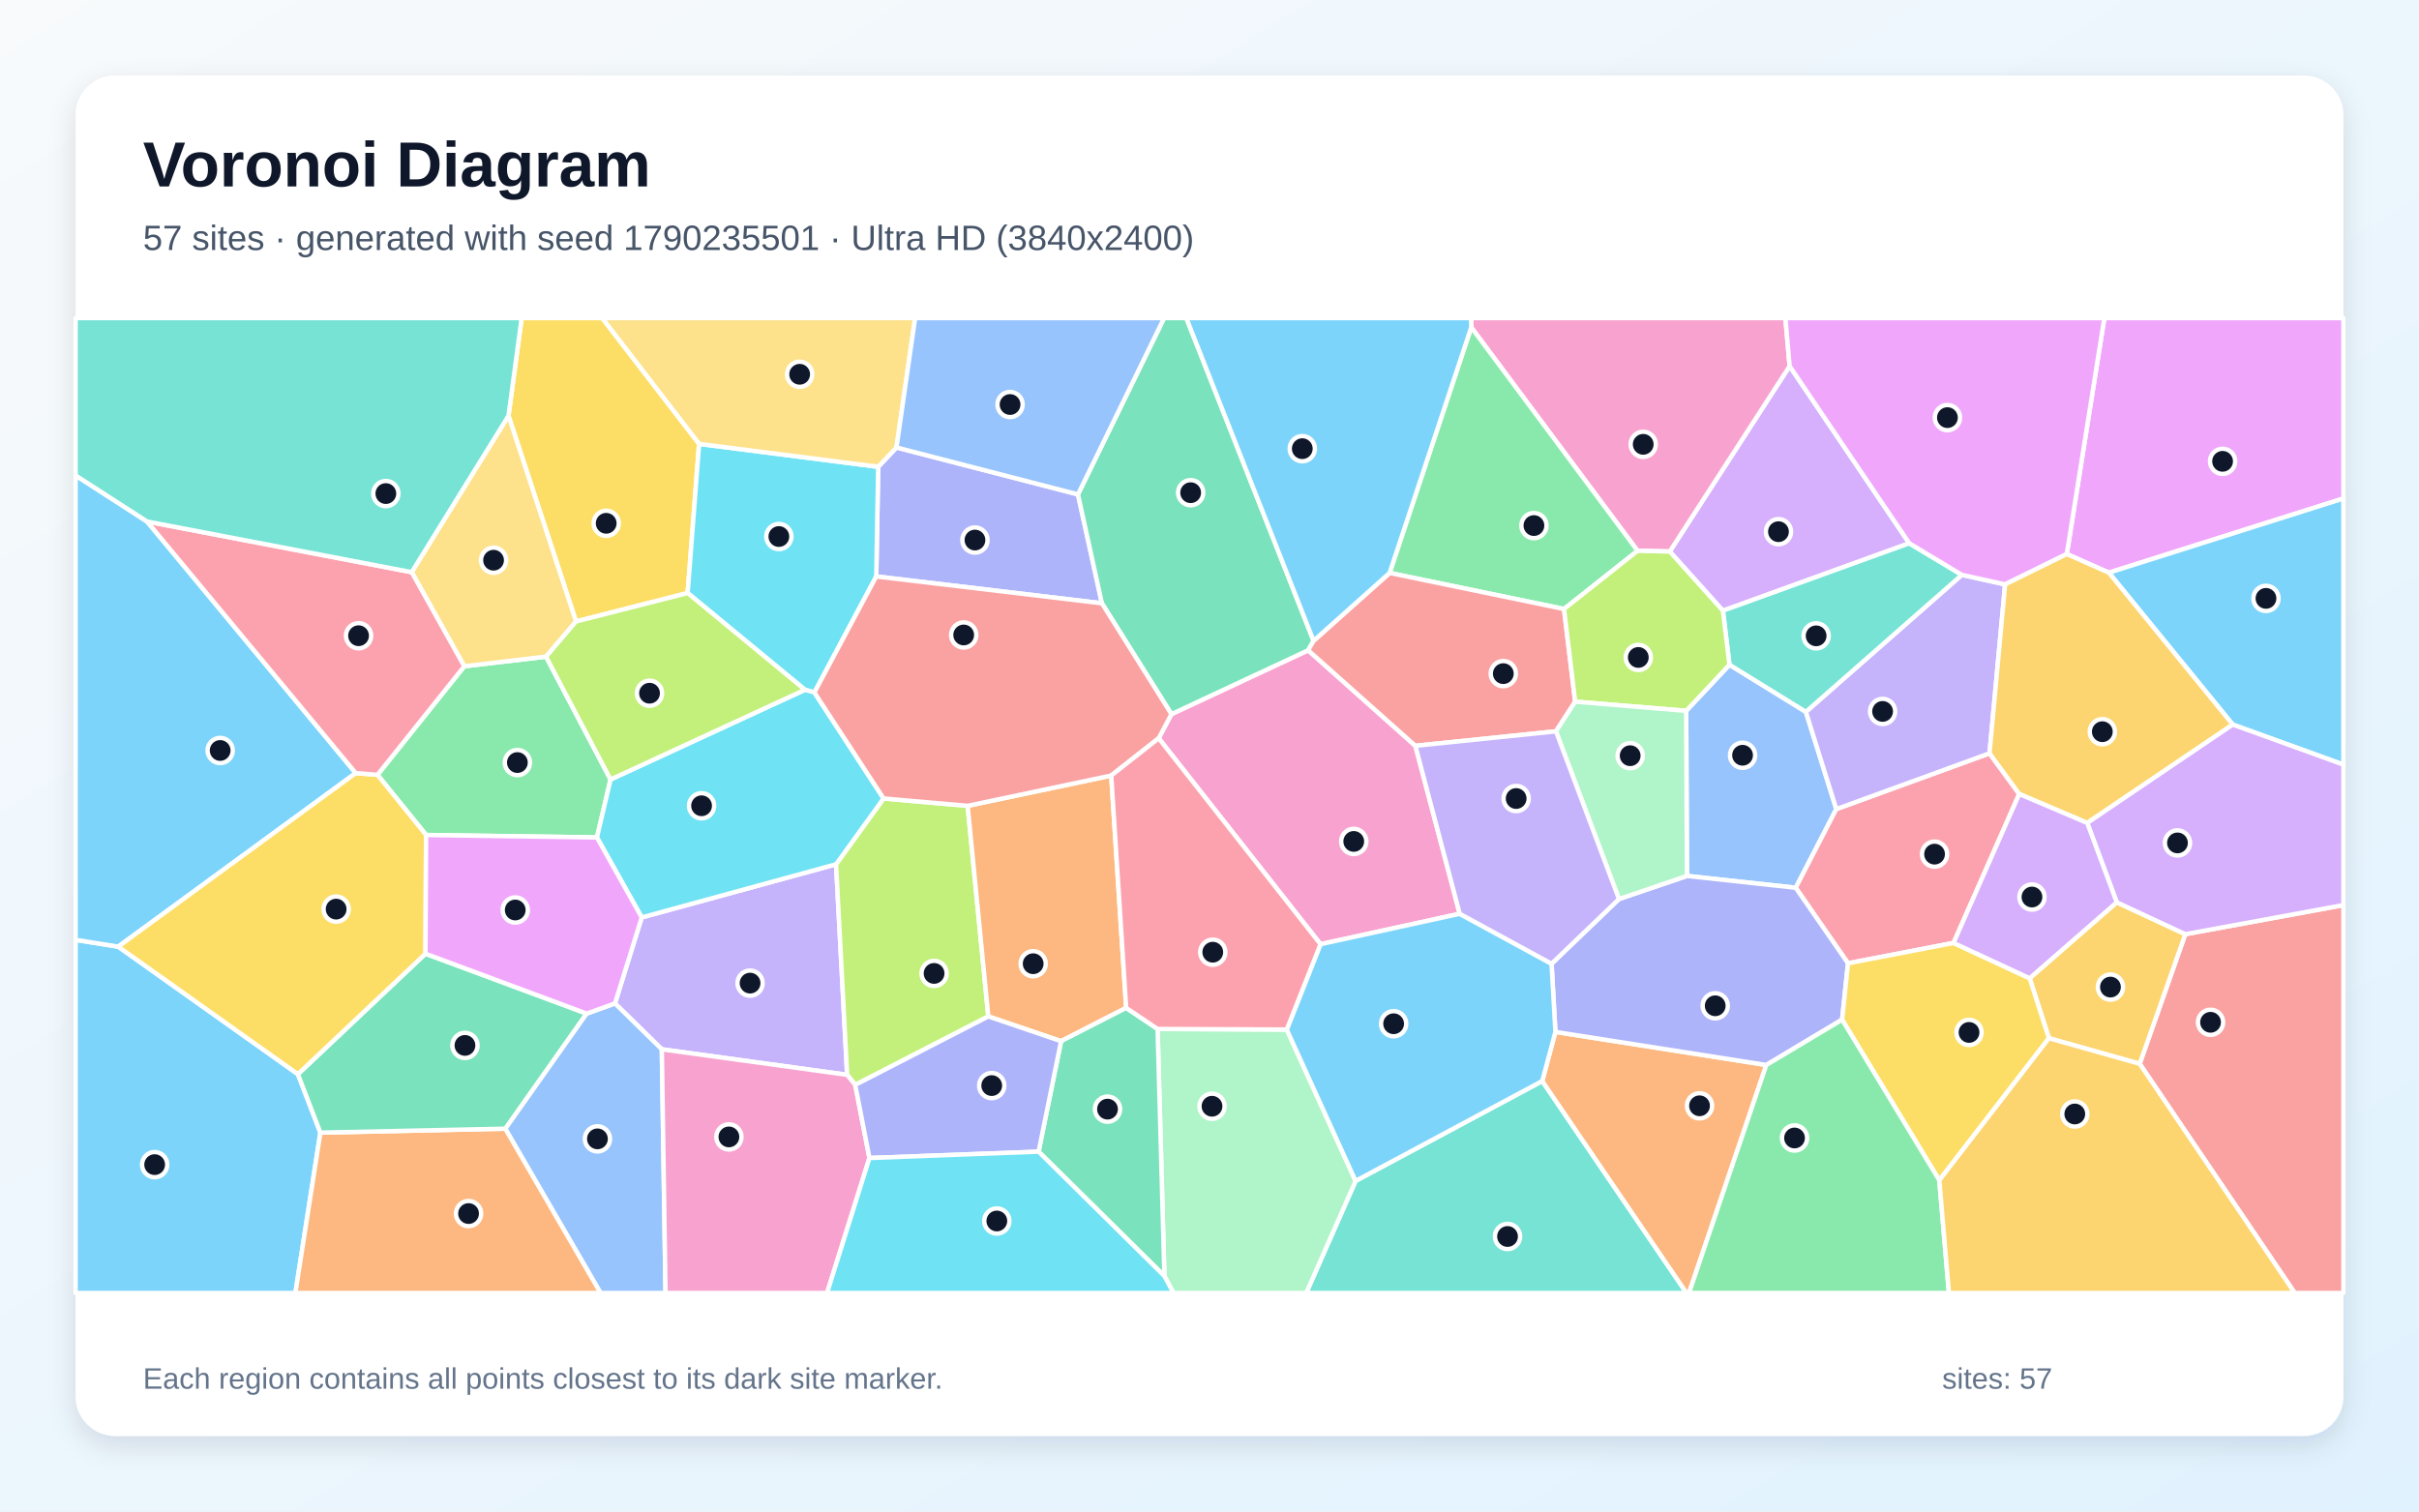
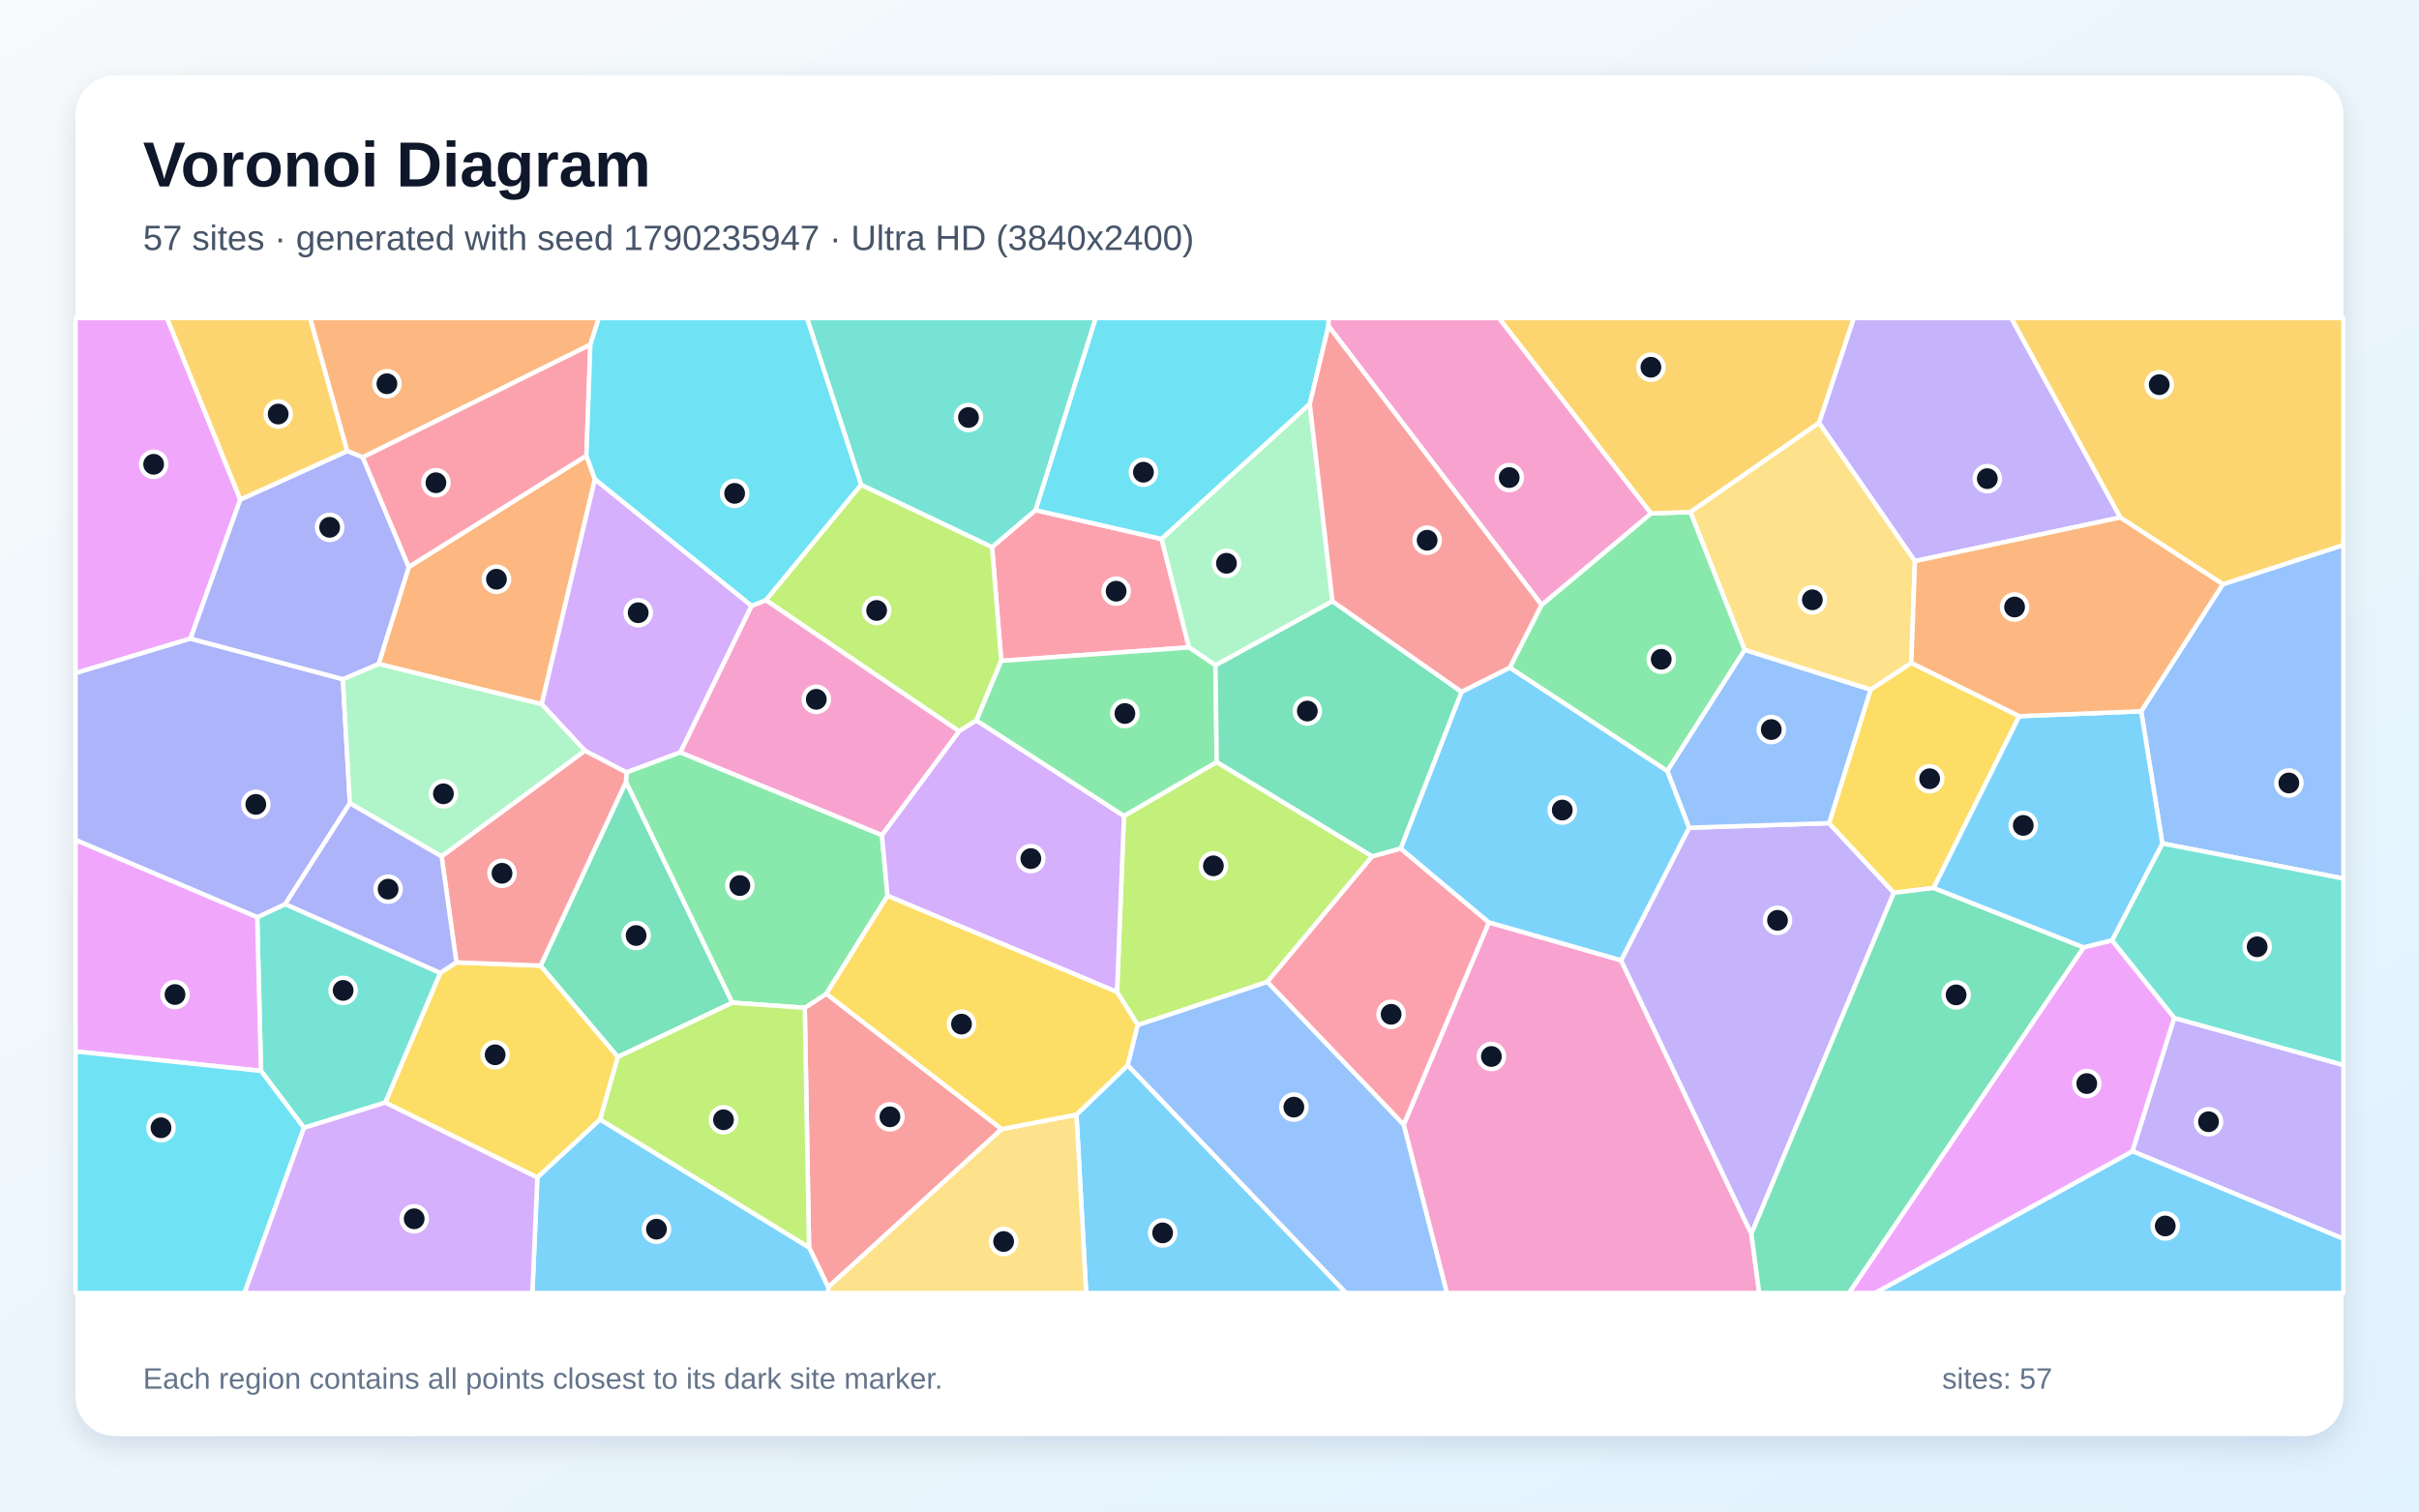
<svg xmlns="http://www.w3.org/2000/svg" width="3840" height="2400" viewBox="0 0 3840 2400" role="img" aria-labelledby="title description">
  <defs>
    <linearGradient id="background" x1="0" y1="0" x2="1" y2="1">
      <stop stop-color="#F8FAFC" />
      <stop offset="1" stop-color="#E0F2FE" />
    </linearGradient>
    <filter id="shadow" x="-5%" y="-5%" width="110%" height="110%">
      <feDropShadow dx="0" dy="15" stdDeviation="22" flood-color="#0F172A" flood-opacity=".12" />
    </filter>
  </defs>
  <rect width="3840" height="2400" fill="url(#background)" />
  <rect x="120" y="120" width="3600" height="2160" rx="63" fill="#FFFFFF" filter="url(#shadow)" />
  <g font-family="Arial, sans-serif">
    <text x="227" y="296" font-size="101" font-weight="700" fill="#0F172A">Voronoi Diagram</text>
-     <text x="227" y="397" font-size="56" fill="#475569">57 sites · generated with seed 1790235501 · Ultra HD (3840x2400)</text>
+     <text x="227" y="397" font-size="56" fill="#475569">57 sites · generated with seed 1790235947 · Ultra HD (3840x2400)</text>
  </g>
  <g stroke="#FFFFFF" stroke-width="7" stroke-linejoin="round">
-     <polygon points="120.0,1492.3 187.7,1503.1 472.9,1705.6 508.6,1798.4 468.9,2053.0 120.0,2053.0" fill="#38BDF8" fill-opacity="0.65" />
-     <polygon points="1050.6,1666.1 976.2,1593.2 1018.7,1456.7 1327.2,1372.3 1344.8,1706.6" fill="#A78BFA" fill-opacity="0.65" />
-     <polygon points="2317.2,1450.9 2096.2,1499.2 1839.3,1172.2 1859.6,1133.9 2076.6,1032.5 2246.8,1184.2" fill="#F472B6" fill-opacity="0.65" />
-     <polygon points="508.6,1798.4 802.3,1792.1 953.6,2053.0 468.9,2053.0" fill="#FB923C" fill-opacity="0.65" />
-     <polygon points="1109.8,704.8 1091.6,941.6 914.4,986.8 807.2,660.1 828.1,505.0 956.0,505.0" fill="#FACC15" fill-opacity="0.65" />
-     <polygon points="676.4,1325.8 599.2,1230.3 737.0,1057.9 866.8,1042.6 969.2,1237.7 947.6,1329.7" fill="#4ADE80" fill-opacity="0.65" />
-     <polygon points="2151.9,1875.1 2448.2,1716.5 2677.2,2053.0 2073.5,2053.0" fill="#2DD4BF" fill-opacity="0.65" />
-     <polygon points="2676.7,1128.7 2745.4,1055.5 2866.7,1130.3 2915.0,1284.7 2850.6,1409.6 2677.9,1390.8" fill="#60A5FA" fill-opacity="0.65" />
-     <polygon points="3347.7,909.3 3280.9,879.7 3340.5,505.0 3720.0,505.0 3720.0,791.5" fill="#E879F9" fill-opacity="0.65" />
-     <polygon points="931.3,1609.4 802.3,1792.1 508.6,1798.4 472.9,1705.6 675.4,1514.3" fill="#34D399" fill-opacity="0.65" />
-     <polygon points="3396.6,1689.1 3469.0,1483.3 3720.0,1437.1 3720.0,2053.0 3642.7,2053.0" fill="#F87171" fill-opacity="0.65" />
-     <polygon points="1711.2,785.0 1749.2,957.9 1391.0,915.3 1394.1,741.2 1423.1,710.5" fill="#818CF8" fill-opacity="0.65" />
-     <polygon points="3252.5,1648.5 3221.9,1553.3 3360.2,1432.7 3469.0,1483.3 3396.6,1689.1" fill="#FBBF24" fill-opacity="0.65" />
-     <polygon points="1357.6,1722.6 1344.8,1706.6 1327.2,1372.3 1402.6,1267.8 1536.1,1279.5 1568.9,1613.9" fill="#A3E635" fill-opacity="0.65" />
-     <polygon points="3030.8,862.6 2735.0,969.7 2650.6,875.7 2840.9,581.3" fill="#C084FC" fill-opacity="0.65" />
-     <polygon points="3158.2,1196.1 3205.4,1260.7 3101.1,1497.2 2933.6,1529.5 2850.6,1409.6 2915.0,1284.7" fill="#FB7185" fill-opacity="0.65" />
-     <polygon points="1394.1,741.2 1391.0,915.3 1292.8,1099.5 1277.8,1095.2 1091.6,941.6 1109.8,704.8" fill="#22D3EE" fill-opacity="0.65" />
-     <polygon points="1848.4,2026.1 1837.6,1633.8 2042.6,1634.7 2151.9,1875.1 2073.5,2053.0 1862.8,2053.0" fill="#86EFAC" fill-opacity="0.65" />
-     <polygon points="807.2,660.1 914.4,986.8 866.8,1042.6 737.0,1057.9 653.5,908.5" fill="#FCD34D" fill-opacity="0.65" />
-     <polygon points="3544.3,1150.5 3347.7,909.3 3720.0,791.5 3720.0,1214.1" fill="#38BDF8" fill-opacity="0.65" />
-     <polygon points="233.5,828.1 564.7,1227.5 187.7,1503.1 120.0,1492.3 120.0,754.9" fill="#38BDF8" fill-opacity="0.65" />
-     <polygon points="3183.0,927.9 3158.2,1196.1 2915.0,1284.7 2866.7,1130.3 3114.3,912.8" fill="#A78BFA" fill-opacity="0.65" />
-     <polygon points="2840.9,581.3 2650.6,875.7 2599.5,874.6 2335.5,519.7 2335.3,505.0 2834.2,505.0" fill="#F472B6" fill-opacity="0.65" />
-     <polygon points="2448.2,1716.5 2469.1,1638.5 2803.9,1691.0 2681.2,2053.0 2677.2,2053.0" fill="#FB923C" fill-opacity="0.65" />
-     <polygon points="564.7,1227.5 599.2,1230.3 676.4,1325.8 675.4,1514.3 472.9,1705.6 187.7,1503.1" fill="#FACC15" fill-opacity="0.65" />
-     <polygon points="2335.5,519.7 2599.5,874.6 2482.8,967.0 2205.9,909.7" fill="#4ADE80" fill-opacity="0.65" />
-     <polygon points="2735.0,969.7 3030.8,862.6 3114.3,912.8 2866.7,1130.3 2745.4,1055.5" fill="#2DD4BF" fill-opacity="0.65" />
-     <polygon points="802.3,1792.1 931.3,1609.4 976.2,1593.2 1050.6,1666.1 1056.5,2053.0 953.6,2053.0" fill="#60A5FA" fill-opacity="0.65" />
-     <polygon points="3280.9,879.7 3183.0,927.9 3114.3,912.8 3030.8,862.6 2840.9,581.3 2834.2,505.0 3340.5,505.0" fill="#E879F9" fill-opacity="0.65" />
-     <polygon points="2085.2,1017.5 2076.6,1032.5 1859.6,1133.9 1749.2,957.9 1711.2,785.0 1847.9,505.0 1883.2,505.0" fill="#34D399" fill-opacity="0.65" />
-     <polygon points="2085.2,1017.5 2205.9,909.7 2482.8,967.0 2500.5,1114.1 2470.0,1161.2 2246.8,1184.2 2076.6,1032.5" fill="#F87171" fill-opacity="0.65" />
-     <polygon points="2924.2,1619.0 2803.9,1691.0 2469.1,1638.5 2463.0,1530.2 2570.0,1427.5 2677.9,1390.8 2850.6,1409.6 2933.6,1529.5" fill="#818CF8" fill-opacity="0.65" />
-     <polygon points="3544.3,1150.5 3313.3,1306.7 3205.4,1260.7 3158.2,1196.1 3183.0,927.9 3280.9,879.7 3347.7,909.3" fill="#FBBF24" fill-opacity="0.65" />
-     <polygon points="2500.5,1114.1 2482.8,967.0 2599.5,874.6 2650.6,875.7 2735.0,969.7 2745.4,1055.5 2676.7,1128.7" fill="#A3E635" fill-opacity="0.65" />
-     <polygon points="3469.0,1483.3 3360.2,1432.7 3313.3,1306.7 3544.3,1150.5 3720.0,1214.1 3720.0,1437.1" fill="#C084FC" fill-opacity="0.65" />
-     <polygon points="653.5,908.5 737.0,1057.9 599.2,1230.3 564.7,1227.5 233.5,828.1" fill="#FB7185" fill-opacity="0.65" />
-     <polygon points="947.6,1329.7 969.2,1237.7 1277.8,1095.2 1292.8,1099.5 1402.6,1267.8 1327.2,1372.3 1018.7,1456.7" fill="#22D3EE" fill-opacity="0.65" />
-     <polygon points="2470.0,1161.2 2500.5,1114.1 2676.7,1128.7 2677.9,1390.8 2570.0,1427.5" fill="#86EFAC" fill-opacity="0.65" />
-     <polygon points="1423.1,710.5 1394.1,741.2 1109.8,704.8 956.0,505.0 1452.7,505.0" fill="#FCD34D" fill-opacity="0.65" />
-     <polygon points="2335.5,519.7 2205.9,909.7 2085.2,1017.5 1883.2,505.0 2335.3,505.0" fill="#38BDF8" fill-opacity="0.65" />
-     <polygon points="2042.6,1634.7 2096.2,1499.2 2317.2,1450.9 2463.0,1530.2 2469.1,1638.5 2448.2,1716.5 2151.9,1875.1" fill="#38BDF8" fill-opacity="0.65" />
-     <polygon points="2470.0,1161.2 2570.0,1427.5 2463.0,1530.2 2317.2,1450.9 2246.8,1184.2" fill="#A78BFA" fill-opacity="0.65" />
-     <polygon points="1050.6,1666.1 1344.8,1706.6 1357.6,1722.6 1380.2,1838.7 1312.9,2053.0 1056.5,2053.0" fill="#F472B6" fill-opacity="0.65" />
-     <polygon points="1787.7,1600.3 1684.4,1653.2 1568.9,1613.9 1536.1,1279.5 1764.0,1231.4" fill="#FB923C" fill-opacity="0.65" />
-     <polygon points="3078.5,1874.0 2924.2,1619.0 2933.6,1529.5 3101.1,1497.2 3221.9,1553.3 3252.5,1648.5" fill="#FACC15" fill-opacity="0.65" />
-     <polygon points="2803.9,1691.0 2924.2,1619.0 3078.5,1874.0 3093.8,2053.0 2681.2,2053.0" fill="#4ADE80" fill-opacity="0.65" />
-     <polygon points="807.2,660.1 653.5,908.5 233.5,828.1 120.0,754.9 120.0,505.0 828.1,505.0" fill="#2DD4BF" fill-opacity="0.65" />
-     <polygon points="1711.2,785.0 1423.1,710.5 1452.7,505.0 1847.9,505.0" fill="#60A5FA" fill-opacity="0.65" />
-     <polygon points="931.3,1609.4 675.4,1514.3 676.4,1325.8 947.6,1329.7 1018.7,1456.7 976.2,1593.2" fill="#E879F9" fill-opacity="0.65" />
-     <polygon points="1648.7,1828.6 1684.4,1653.2 1787.7,1600.3 1837.6,1633.8 1848.4,2026.1" fill="#34D399" fill-opacity="0.65" />
-     <polygon points="1292.8,1099.5 1391.0,915.3 1749.2,957.9 1859.6,1133.9 1839.3,1172.2 1764.0,1231.4 1536.1,1279.5 1402.6,1267.8" fill="#F87171" fill-opacity="0.65" />
-     <polygon points="1380.2,1838.7 1357.6,1722.6 1568.9,1613.9 1684.4,1653.2 1648.7,1828.6" fill="#818CF8" fill-opacity="0.65" />
-     <polygon points="3078.5,1874.0 3252.5,1648.5 3396.6,1689.1 3642.7,2053.0 3093.8,2053.0" fill="#FBBF24" fill-opacity="0.65" />
-     <polygon points="969.2,1237.7 866.8,1042.6 914.4,986.8 1091.6,941.6 1277.8,1095.2" fill="#A3E635" fill-opacity="0.65" />
-     <polygon points="3313.3,1306.7 3360.2,1432.7 3221.9,1553.3 3101.1,1497.2 3205.4,1260.7" fill="#C084FC" fill-opacity="0.65" />
-     <polygon points="2042.6,1634.7 1837.6,1633.8 1787.7,1600.3 1764.0,1231.4 1839.3,1172.2 2096.2,1499.2" fill="#FB7185" fill-opacity="0.65" />
-     <polygon points="1380.2,1838.7 1648.7,1828.6 1848.4,2026.1 1862.8,2053.0 1312.9,2053.0" fill="#22D3EE" fill-opacity="0.65" />
+     <polygon points="1708.8,1769.8 1790.2,1691.4 2136.9,2053.0 1724.2,2053.0" fill="#38BDF8" fill-opacity="0.65" />
+     <polygon points="3385.0,1827.9 3451.4,1616.3 3720.0,1691.0 3720.0,1967.0" fill="#A78BFA" fill-opacity="0.65" />
+     <polygon points="2228.2,1785.9 2363.4,1464.5 2573.4,1524.8 2780.2,1959.2 2792.7,2053.0 2296.7,2053.0" fill="#F472B6" fill-opacity="0.65" />
+     <polygon points="648.9,900.2 930.9,723.4 944.4,760.9 859.9,1118.2 601.0,1054.2" fill="#FB923C" fill-opacity="0.65" />
+     <polygon points="611.5,1750.7 698.8,1544.7 724.5,1528.1 858.2,1533.2 980.9,1678.2 952.7,1777.5 853.0,1869.7" fill="#FACC15" fill-opacity="0.65" />
+     <polygon points="2396.5,1060.1 2447.1,960.5 2620.8,815.2 2683.6,813.0 2769.7,1031.8 2646.7,1224.3" fill="#4ADE80" fill-opacity="0.65" />
+     <polygon points="482.5,1790.8 414.3,1700.4 408.3,1456.4 452.8,1435.5 698.8,1544.7 611.5,1750.7" fill="#2DD4BF" fill-opacity="0.65" />
+     <polygon points="3432.6,1339.3 3399.0,1129.4 3528.6,927.6 3720.0,865.3 3720.0,1394.9" fill="#60A5FA" fill-opacity="0.65" />
+     <polygon points="381.5,793.2 302.4,1014.0 120.0,1068.8 120.0,505.0 265.1,505.0" fill="#E879F9" fill-opacity="0.65" />
+     <polygon points="993.7,1241.2 1162.6,1592.1 980.9,1678.2 858.2,1533.2" fill="#34D399" fill-opacity="0.65" />
+     <polygon points="1284.3,1980.6 1277.5,1600.2 1311.7,1577.9 1590.2,1792.8 1314.7,2043.9" fill="#F87171" fill-opacity="0.65" />
+     <polygon points="544.3,1078.4 555.4,1275.4 452.8,1435.5 408.3,1456.4 120.0,1333.8 120.0,1068.8 302.4,1014.0" fill="#818CF8" fill-opacity="0.65" />
+     <polygon points="2887.8,671.3 2683.6,813.0 2620.8,815.2 2379.2,505.0 2942.9,505.0" fill="#FBBF24" fill-opacity="0.65" />
+     <polygon points="1806.2,1627.6 1773.2,1575.1 1784.2,1295.5 1931.5,1209.9 2178.4,1359.6 2011.7,1559.1" fill="#A3E635" fill-opacity="0.65" />
+     <polygon points="1193.2,961.9 1080.1,1194.6 994.5,1226.5 928.6,1192.1 859.9,1118.2 944.4,760.9" fill="#C084FC" fill-opacity="0.65" />
+     <polygon points="1589.4,1049.3 1574.8,868.6 1643.8,810.0 1844.0,855.8 1887.5,1028.0" fill="#FB7185" fill-opacity="0.65" />
+     <polygon points="2108.9,517.7 2079.2,641.5 1844.0,855.8 1643.8,810.0 1739.2,505.0 2109.1,505.0" fill="#22D3EE" fill-opacity="0.65" />
+     <polygon points="928.6,1192.1 701.0,1359.9 555.4,1275.4 544.3,1078.4 601.0,1054.2 859.9,1118.2" fill="#86EFAC" fill-opacity="0.65" />
+     <polygon points="1314.7,2043.9 1590.2,1792.8 1708.8,1769.8 1724.2,2053.0 1314.4,2053.0" fill="#FCD34D" fill-opacity="0.65" />
+     <polygon points="853.0,1869.7 952.7,1777.5 1284.3,1980.6 1314.7,2043.9 1314.4,2053.0 845.1,2053.0" fill="#38BDF8" fill-opacity="0.65" />
+     <polygon points="3385.0,1827.9 3720.0,1967.0 3720.0,2053.0 2976.5,2053.0" fill="#38BDF8" fill-opacity="0.65" />
+     <polygon points="2780.2,1959.2 2573.4,1524.8 2681.3,1314.3 2903.5,1307.0 3006.4,1417.6" fill="#A78BFA" fill-opacity="0.65" />
+     <polygon points="2620.8,815.2 2447.1,960.5 2108.9,517.7 2109.1,505.0 2379.2,505.0" fill="#F472B6" fill-opacity="0.65" />
+     <polygon points="937.2,547.3 575.8,726.1 551.0,716.2 492.2,505.0 950.6,505.0" fill="#FB923C" fill-opacity="0.65" />
+     <polygon points="2969.4,1094.9 3034.1,1052.5 3205.5,1137.1 3069.6,1409.9 3006.4,1417.6 2903.5,1307.0" fill="#FACC15" fill-opacity="0.65" />
+     <polygon points="994.5,1226.5 1080.1,1194.6 1400.0,1325.9 1408.9,1422.4 1311.7,1577.9 1277.5,1600.2 1162.6,1592.1 993.7,1241.2" fill="#4ADE80" fill-opacity="0.65" />
+     <polygon points="3451.4,1616.3 3352.6,1493.3 3432.6,1339.3 3720.0,1394.9 3720.0,1691.0" fill="#2DD4BF" fill-opacity="0.65" />
+     <polygon points="2969.4,1094.9 2903.5,1307.0 2681.3,1314.3 2646.7,1224.3 2769.7,1031.8" fill="#60A5FA" fill-opacity="0.65" />
+     <polygon points="120.0,1669.5 120.0,1333.8 408.3,1456.4 414.3,1700.4" fill="#E879F9" fill-opacity="0.65" />
+     <polygon points="2780.2,1959.2 3006.4,1417.6 3069.6,1409.9 3307.9,1504.3 2935.3,2053.0 2792.7,2053.0" fill="#34D399" fill-opacity="0.65" />
+     <polygon points="701.0,1359.9 928.6,1192.1 994.5,1226.5 993.7,1241.2 858.2,1533.2 724.5,1528.1" fill="#F87171" fill-opacity="0.65" />
+     <polygon points="701.0,1359.9 724.5,1528.1 698.8,1544.7 452.8,1435.5 555.4,1275.4" fill="#818CF8" fill-opacity="0.65" />
+     <polygon points="3528.6,927.6 3365.7,821.7 3192.5,505.0 3720.0,505.0 3720.0,865.3" fill="#FBBF24" fill-opacity="0.65" />
+     <polygon points="1366.9,769.6 1574.8,868.6 1589.4,1049.3 1550.1,1143.9 1522.4,1161.1 1215.7,952.9" fill="#A3E635" fill-opacity="0.65" />
+     <polygon points="1408.9,1422.4 1400.0,1325.9 1522.4,1161.1 1550.1,1143.9 1784.2,1295.5 1773.2,1575.1" fill="#C084FC" fill-opacity="0.65" />
+     <polygon points="2011.7,1559.1 2178.4,1359.6 2223.4,1347.2 2363.4,1464.5 2228.2,1785.9" fill="#FB7185" fill-opacity="0.65" />
+     <polygon points="120.0,1669.5 414.3,1700.4 482.5,1790.8 388.2,2053.0 120.0,2053.0" fill="#22D3EE" fill-opacity="0.65" />
+     <polygon points="2079.2,641.5 2115.2,954.7 1929.5,1056.4 1887.5,1028.0 1844.0,855.8" fill="#86EFAC" fill-opacity="0.65" />
+     <polygon points="3039.9,890.9 3034.1,1052.5 2969.4,1094.9 2769.7,1031.8 2683.6,813.0 2887.8,671.3" fill="#FCD34D" fill-opacity="0.65" />
+     <polygon points="3307.9,1504.3 3069.6,1409.9 3205.5,1137.1 3399.0,1129.4 3432.6,1339.3 3352.6,1493.3" fill="#38BDF8" fill-opacity="0.65" />
+     <polygon points="2681.3,1314.3 2573.4,1524.8 2363.4,1464.5 2223.4,1347.2 2320.0,1098.4 2396.5,1060.1 2646.7,1224.3" fill="#38BDF8" fill-opacity="0.65" />
+     <polygon points="3365.7,821.7 3039.9,890.9 2887.8,671.3 2942.9,505.0 3192.5,505.0" fill="#A78BFA" fill-opacity="0.65" />
+     <polygon points="1215.7,952.9 1522.4,1161.1 1400.0,1325.9 1080.1,1194.6 1193.2,961.9" fill="#F472B6" fill-opacity="0.65" />
+     <polygon points="3039.9,890.9 3365.7,821.7 3528.6,927.6 3399.0,1129.4 3205.5,1137.1 3034.1,1052.5" fill="#FB923C" fill-opacity="0.65" />
+     <polygon points="1590.2,1792.8 1311.7,1577.9 1408.9,1422.4 1773.2,1575.1 1806.2,1627.6 1790.2,1691.4 1708.8,1769.8" fill="#FACC15" fill-opacity="0.65" />
+     <polygon points="1550.1,1143.9 1589.4,1049.3 1887.5,1028.0 1929.5,1056.4 1931.5,1209.9 1784.2,1295.5" fill="#4ADE80" fill-opacity="0.65" />
+     <polygon points="1643.8,810.0 1574.8,868.6 1366.9,769.6 1281.0,505.0 1739.2,505.0" fill="#2DD4BF" fill-opacity="0.65" />
+     <polygon points="1790.2,1691.4 1806.2,1627.6 2011.7,1559.1 2228.2,1785.9 2296.7,2053.0 2136.9,2053.0" fill="#60A5FA" fill-opacity="0.65" />
+     <polygon points="3307.9,1504.3 3352.6,1493.3 3451.4,1616.3 3385.0,1827.9 2976.5,2053.0 2935.3,2053.0" fill="#E879F9" fill-opacity="0.65" />
+     <polygon points="1929.5,1056.4 2115.2,954.7 2320.0,1098.4 2223.4,1347.2 2178.4,1359.6 1931.5,1209.9" fill="#34D399" fill-opacity="0.65" />
+     <polygon points="2447.1,960.5 2396.5,1060.1 2320.0,1098.4 2115.2,954.7 2079.2,641.5 2108.9,517.7" fill="#F87171" fill-opacity="0.65" />
+     <polygon points="544.3,1078.4 302.4,1014.0 381.5,793.2 551.0,716.2 575.8,726.1 648.9,900.2 601.0,1054.2" fill="#818CF8" fill-opacity="0.65" />
+     <polygon points="551.0,716.2 381.5,793.2 265.1,505.0 492.2,505.0" fill="#FBBF24" fill-opacity="0.65" />
+     <polygon points="952.7,1777.5 980.9,1678.2 1162.6,1592.1 1277.5,1600.2 1284.3,1980.6" fill="#A3E635" fill-opacity="0.65" />
+     <polygon points="482.5,1790.8 611.5,1750.7 853.0,1869.7 845.1,2053.0 388.2,2053.0" fill="#C084FC" fill-opacity="0.65" />
+     <polygon points="930.9,723.4 648.9,900.2 575.8,726.1 937.2,547.3" fill="#FB7185" fill-opacity="0.65" />
+     <polygon points="1366.9,769.6 1215.7,952.9 1193.2,961.9 944.4,760.9 930.9,723.4 937.2,547.3 950.6,505.0 1281.0,505.0" fill="#22D3EE" fill-opacity="0.65" />
  </g>
  <g>
-     <circle cx="245.5" cy="1849.2" r="20" fill="#0F172A" stroke="#FFFFFF" stroke-width="7" />
-     <circle cx="1190.7" cy="1561.0" r="20" fill="#0F172A" stroke="#FFFFFF" stroke-width="7" />
-     <circle cx="2149.0" cy="1336.0" r="20" fill="#0F172A" stroke="#FFFFFF" stroke-width="7" />
-     <circle cx="743.8" cy="1926.9" r="20" fill="#0F172A" stroke="#FFFFFF" stroke-width="7" />
-     <circle cx="962.3" cy="830.9" r="20" fill="#0F172A" stroke="#FFFFFF" stroke-width="7" />
-     <circle cx="821.3" cy="1210.8" r="20" fill="#0F172A" stroke="#FFFFFF" stroke-width="7" />
-     <circle cx="2393.1" cy="1963.3" r="20" fill="#0F172A" stroke="#FFFFFF" stroke-width="7" />
-     <circle cx="2766.2" cy="1199.2" r="20" fill="#0F172A" stroke="#FFFFFF" stroke-width="7" />
-     <circle cx="3528.2" cy="732.5" r="20" fill="#0F172A" stroke="#FFFFFF" stroke-width="7" />
-     <circle cx="738.1" cy="1659.9" r="20" fill="#0F172A" stroke="#FFFFFF" stroke-width="7" />
-     <circle cx="3509.1" cy="1623.2" r="20" fill="#0F172A" stroke="#FFFFFF" stroke-width="7" />
-     <circle cx="1547.7" cy="857.5" r="20" fill="#0F172A" stroke="#FFFFFF" stroke-width="7" />
-     <circle cx="3350.2" cy="1567.3" r="20" fill="#0F172A" stroke="#FFFFFF" stroke-width="7" />
-     <circle cx="1482.8" cy="1545.6" r="20" fill="#0F172A" stroke="#FFFFFF" stroke-width="7" />
-     <circle cx="2823.2" cy="844.2" r="20" fill="#0F172A" stroke="#FFFFFF" stroke-width="7" />
-     <circle cx="3071.0" cy="1356.2" r="20" fill="#0F172A" stroke="#FFFFFF" stroke-width="7" />
-     <circle cx="1236.4" cy="851.9" r="20" fill="#0F172A" stroke="#FFFFFF" stroke-width="7" />
-     <circle cx="1924.0" cy="1756.5" r="20" fill="#0F172A" stroke="#FFFFFF" stroke-width="7" />
-     <circle cx="783.5" cy="889.5" r="20" fill="#0F172A" stroke="#FFFFFF" stroke-width="7" />
-     <circle cx="3597.1" cy="950.1" r="20" fill="#0F172A" stroke="#FFFFFF" stroke-width="7" />
-     <circle cx="349.5" cy="1191.6" r="20" fill="#0F172A" stroke="#FFFFFF" stroke-width="7" />
-     <circle cx="2988.5" cy="1129.6" r="20" fill="#0F172A" stroke="#FFFFFF" stroke-width="7" />
-     <circle cx="2608.5" cy="705.5" r="20" fill="#0F172A" stroke="#FFFFFF" stroke-width="7" />
-     <circle cx="2697.9" cy="1755.8" r="20" fill="#0F172A" stroke="#FFFFFF" stroke-width="7" />
-     <circle cx="533.6" cy="1443.5" r="20" fill="#0F172A" stroke="#FFFFFF" stroke-width="7" />
-     <circle cx="2435.0" cy="834.5" r="20" fill="#0F172A" stroke="#FFFFFF" stroke-width="7" />
-     <circle cx="2883.0" cy="1009.6" r="20" fill="#0F172A" stroke="#FFFFFF" stroke-width="7" />
-     <circle cx="948.4" cy="1808.3" r="20" fill="#0F172A" stroke="#FFFFFF" stroke-width="7" />
-     <circle cx="3091.4" cy="663.1" r="20" fill="#0F172A" stroke="#FFFFFF" stroke-width="7" />
-     <circle cx="1890.1" cy="782.3" r="20" fill="#0F172A" stroke="#FFFFFF" stroke-width="7" />
-     <circle cx="2386.4" cy="1069.6" r="20" fill="#0F172A" stroke="#FFFFFF" stroke-width="7" />
-     <circle cx="2722.8" cy="1597.0" r="20" fill="#0F172A" stroke="#FFFFFF" stroke-width="7" />
-     <circle cx="3337.3" cy="1161.8" r="20" fill="#0F172A" stroke="#FFFFFF" stroke-width="7" />
-     <circle cx="2600.7" cy="1043.9" r="20" fill="#0F172A" stroke="#FFFFFF" stroke-width="7" />
-     <circle cx="3456.6" cy="1338.4" r="20" fill="#0F172A" stroke="#FFFFFF" stroke-width="7" />
-     <circle cx="569.2" cy="1009.4" r="20" fill="#0F172A" stroke="#FFFFFF" stroke-width="7" />
-     <circle cx="1113.7" cy="1279.4" r="20" fill="#0F172A" stroke="#FFFFFF" stroke-width="7" />
-     <circle cx="2587.8" cy="1199.9" r="20" fill="#0F172A" stroke="#FFFFFF" stroke-width="7" />
-     <circle cx="1269.4" cy="594.3" r="20" fill="#0F172A" stroke="#FFFFFF" stroke-width="7" />
-     <circle cx="2067.3" cy="712.4" r="20" fill="#0F172A" stroke="#FFFFFF" stroke-width="7" />
-     <circle cx="2212.3" cy="1625.5" r="20" fill="#0F172A" stroke="#FFFFFF" stroke-width="7" />
-     <circle cx="2406.8" cy="1267.9" r="20" fill="#0F172A" stroke="#FFFFFF" stroke-width="7" />
-     <circle cx="1157.1" cy="1805.2" r="20" fill="#0F172A" stroke="#FFFFFF" stroke-width="7" />
-     <circle cx="1640.1" cy="1530.2" r="20" fill="#0F172A" stroke="#FFFFFF" stroke-width="7" />
-     <circle cx="3125.7" cy="1639.3" r="20" fill="#0F172A" stroke="#FFFFFF" stroke-width="7" />
-     <circle cx="2848.7" cy="1806.9" r="20" fill="#0F172A" stroke="#FFFFFF" stroke-width="7" />
-     <circle cx="612.5" cy="783.7" r="20" fill="#0F172A" stroke="#FFFFFF" stroke-width="7" />
-     <circle cx="1603.4" cy="642.3" r="20" fill="#0F172A" stroke="#FFFFFF" stroke-width="7" />
-     <circle cx="817.9" cy="1444.9" r="20" fill="#0F172A" stroke="#FFFFFF" stroke-width="7" />
-     <circle cx="1758.1" cy="1761.1" r="20" fill="#0F172A" stroke="#FFFFFF" stroke-width="7" />
-     <circle cx="1529.8" cy="1008.2" r="20" fill="#0F172A" stroke="#FFFFFF" stroke-width="7" />
-     <circle cx="1574.3" cy="1723.7" r="20" fill="#0F172A" stroke="#FFFFFF" stroke-width="7" />
-     <circle cx="3293.6" cy="1768.8" r="20" fill="#0F172A" stroke="#FFFFFF" stroke-width="7" />
-     <circle cx="1031.1" cy="1100.7" r="20" fill="#0F172A" stroke="#FFFFFF" stroke-width="7" />
-     <circle cx="3225.6" cy="1424.3" r="20" fill="#0F172A" stroke="#FFFFFF" stroke-width="7" />
-     <circle cx="1925.2" cy="1511.9" r="20" fill="#0F172A" stroke="#FFFFFF" stroke-width="7" />
-     <circle cx="1582.4" cy="1938.7" r="20" fill="#0F172A" stroke="#FFFFFF" stroke-width="7" />
+     <circle cx="1845.6" cy="1957.6" r="20" fill="#0F172A" stroke="#FFFFFF" stroke-width="7" />
+     <circle cx="3505.9" cy="1781.1" r="20" fill="#0F172A" stroke="#FFFFFF" stroke-width="7" />
+     <circle cx="2367.5" cy="1677.5" r="20" fill="#0F172A" stroke="#FFFFFF" stroke-width="7" />
+     <circle cx="788.1" cy="919.7" r="20" fill="#0F172A" stroke="#FFFFFF" stroke-width="7" />
+     <circle cx="786.0" cy="1674.8" r="20" fill="#0F172A" stroke="#FFFFFF" stroke-width="7" />
+     <circle cx="2637.1" cy="1046.8" r="20" fill="#0F172A" stroke="#FFFFFF" stroke-width="7" />
+     <circle cx="544.7" cy="1572.6" r="20" fill="#0F172A" stroke="#FFFFFF" stroke-width="7" />
+     <circle cx="3633.4" cy="1243.2" r="20" fill="#0F172A" stroke="#FFFFFF" stroke-width="7" />
+     <circle cx="243.9" cy="737.2" r="20" fill="#0F172A" stroke="#FFFFFF" stroke-width="7" />
+     <circle cx="1009.8" cy="1485.4" r="20" fill="#0F172A" stroke="#FFFFFF" stroke-width="7" />
+     <circle cx="1412.7" cy="1773.3" r="20" fill="#0F172A" stroke="#FFFFFF" stroke-width="7" />
+     <circle cx="406.1" cy="1277.2" r="20" fill="#0F172A" stroke="#FFFFFF" stroke-width="7" />
+     <circle cx="2620.7" cy="583.1" r="20" fill="#0F172A" stroke="#FFFFFF" stroke-width="7" />
+     <circle cx="1926.2" cy="1374.8" r="20" fill="#0F172A" stroke="#FFFFFF" stroke-width="7" />
+     <circle cx="1013.1" cy="972.9" r="20" fill="#0F172A" stroke="#FFFFFF" stroke-width="7" />
+     <circle cx="1771.8" cy="938.7" r="20" fill="#0F172A" stroke="#FFFFFF" stroke-width="7" />
+     <circle cx="1815.1" cy="749.8" r="20" fill="#0F172A" stroke="#FFFFFF" stroke-width="7" />
+     <circle cx="703.9" cy="1260.4" r="20" fill="#0F172A" stroke="#FFFFFF" stroke-width="7" />
+     <circle cx="1593.2" cy="1971.3" r="20" fill="#0F172A" stroke="#FFFFFF" stroke-width="7" />
+     <circle cx="1042.1" cy="1951.7" r="20" fill="#0F172A" stroke="#FFFFFF" stroke-width="7" />
+     <circle cx="3437.2" cy="1946.6" r="20" fill="#0F172A" stroke="#FFFFFF" stroke-width="7" />
+     <circle cx="2821.7" cy="1461.3" r="20" fill="#0F172A" stroke="#FFFFFF" stroke-width="7" />
+     <circle cx="2395.8" cy="758.3" r="20" fill="#0F172A" stroke="#FFFFFF" stroke-width="7" />
+     <circle cx="614.2" cy="609.3" r="20" fill="#0F172A" stroke="#FFFFFF" stroke-width="7" />
+     <circle cx="3063.2" cy="1236.5" r="20" fill="#0F172A" stroke="#FFFFFF" stroke-width="7" />
+     <circle cx="1174.5" cy="1406.1" r="20" fill="#0F172A" stroke="#FFFFFF" stroke-width="7" />
+     <circle cx="3583.1" cy="1503.3" r="20" fill="#0F172A" stroke="#FFFFFF" stroke-width="7" />
+     <circle cx="2811.8" cy="1158.4" r="20" fill="#0F172A" stroke="#FFFFFF" stroke-width="7" />
+     <circle cx="277.8" cy="1579.1" r="20" fill="#0F172A" stroke="#FFFFFF" stroke-width="7" />
+     <circle cx="3105.2" cy="1579.7" r="20" fill="#0F172A" stroke="#FFFFFF" stroke-width="7" />
+     <circle cx="796.9" cy="1386.6" r="20" fill="#0F172A" stroke="#FFFFFF" stroke-width="7" />
+     <circle cx="616.1" cy="1411.8" r="20" fill="#0F172A" stroke="#FFFFFF" stroke-width="7" />
+     <circle cx="3427.6" cy="610.8" r="20" fill="#0F172A" stroke="#FFFFFF" stroke-width="7" />
+     <circle cx="1391.6" cy="969.3" r="20" fill="#0F172A" stroke="#FFFFFF" stroke-width="7" />
+     <circle cx="1636.4" cy="1363.3" r="20" fill="#0F172A" stroke="#FFFFFF" stroke-width="7" />
+     <circle cx="2208.3" cy="1610.5" r="20" fill="#0F172A" stroke="#FFFFFF" stroke-width="7" />
+     <circle cx="255.6" cy="1790.7" r="20" fill="#0F172A" stroke="#FFFFFF" stroke-width="7" />
+     <circle cx="1946.9" cy="894.4" r="20" fill="#0F172A" stroke="#FFFFFF" stroke-width="7" />
+     <circle cx="2877.0" cy="952.4" r="20" fill="#0F172A" stroke="#FFFFFF" stroke-width="7" />
+     <circle cx="3211.8" cy="1310.6" r="20" fill="#0F172A" stroke="#FFFFFF" stroke-width="7" />
+     <circle cx="2480.0" cy="1286.2" r="20" fill="#0F172A" stroke="#FFFFFF" stroke-width="7" />
+     <circle cx="3154.7" cy="760.0" r="20" fill="#0F172A" stroke="#FFFFFF" stroke-width="7" />
+     <circle cx="1295.8" cy="1110.4" r="20" fill="#0F172A" stroke="#FFFFFF" stroke-width="7" />
+     <circle cx="3198.0" cy="963.8" r="20" fill="#0F172A" stroke="#FFFFFF" stroke-width="7" />
+     <circle cx="1526.3" cy="1626.1" r="20" fill="#0F172A" stroke="#FFFFFF" stroke-width="7" />
+     <circle cx="1785.7" cy="1132.9" r="20" fill="#0F172A" stroke="#FFFFFF" stroke-width="7" />
+     <circle cx="1537.4" cy="662.9" r="20" fill="#0F172A" stroke="#FFFFFF" stroke-width="7" />
+     <circle cx="2053.9" cy="1757.9" r="20" fill="#0F172A" stroke="#FFFFFF" stroke-width="7" />
+     <circle cx="3312.6" cy="1720.5" r="20" fill="#0F172A" stroke="#FFFFFF" stroke-width="7" />
+     <circle cx="2075.3" cy="1129.0" r="20" fill="#0F172A" stroke="#FFFFFF" stroke-width="7" />
+     <circle cx="2265.5" cy="857.8" r="20" fill="#0F172A" stroke="#FFFFFF" stroke-width="7" />
+     <circle cx="523.3" cy="837.3" r="20" fill="#0F172A" stroke="#FFFFFF" stroke-width="7" />
+     <circle cx="441.6" cy="657.4" r="20" fill="#0F172A" stroke="#FFFFFF" stroke-width="7" />
+     <circle cx="1148.5" cy="1778.0" r="20" fill="#0F172A" stroke="#FFFFFF" stroke-width="7" />
+     <circle cx="657.5" cy="1935.2" r="20" fill="#0F172A" stroke="#FFFFFF" stroke-width="7" />
+     <circle cx="692.0" cy="766.5" r="20" fill="#0F172A" stroke="#FFFFFF" stroke-width="7" />
+     <circle cx="1166.2" cy="783.4" r="20" fill="#0F172A" stroke="#FFFFFF" stroke-width="7" />
  </g>
  <g font-family="Arial, sans-serif" font-size="47" fill="#64748B">
    <text x="227" y="2205">Each region contains all points closest to its dark site marker.</text>
    <text x="3083" y="2205">sites: 57</text>
  </g>
</svg>
